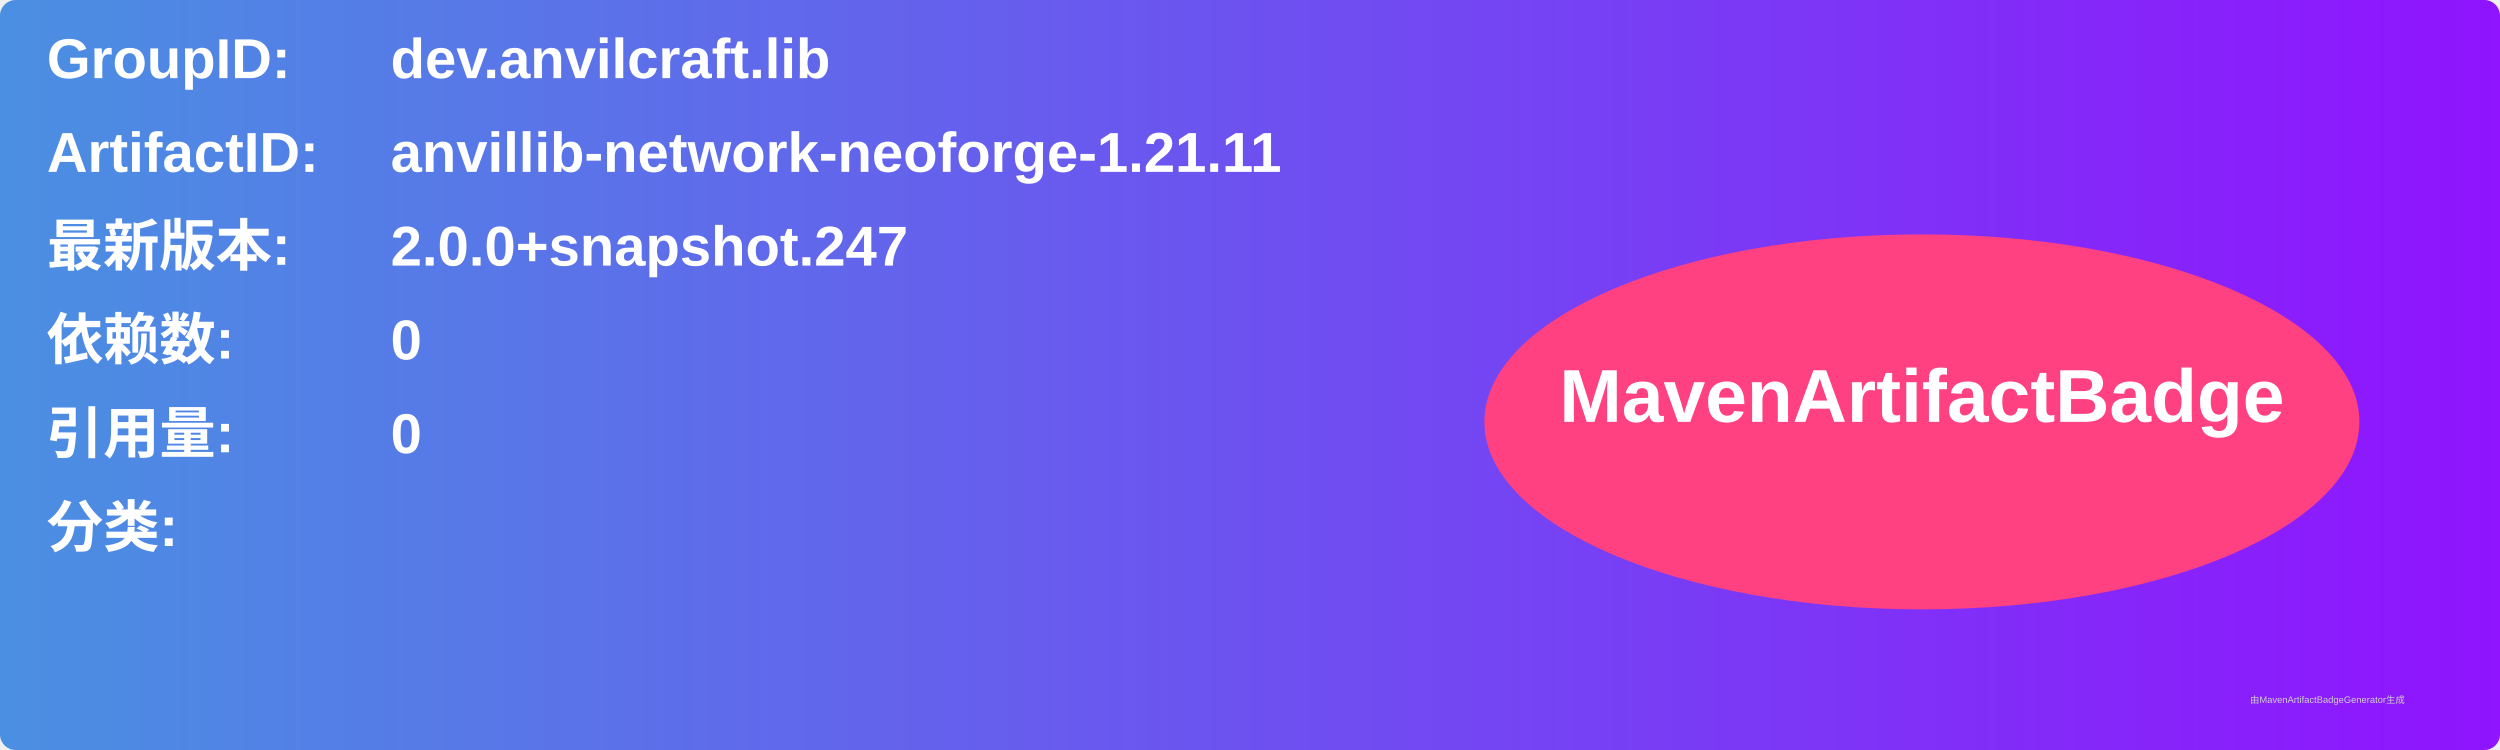
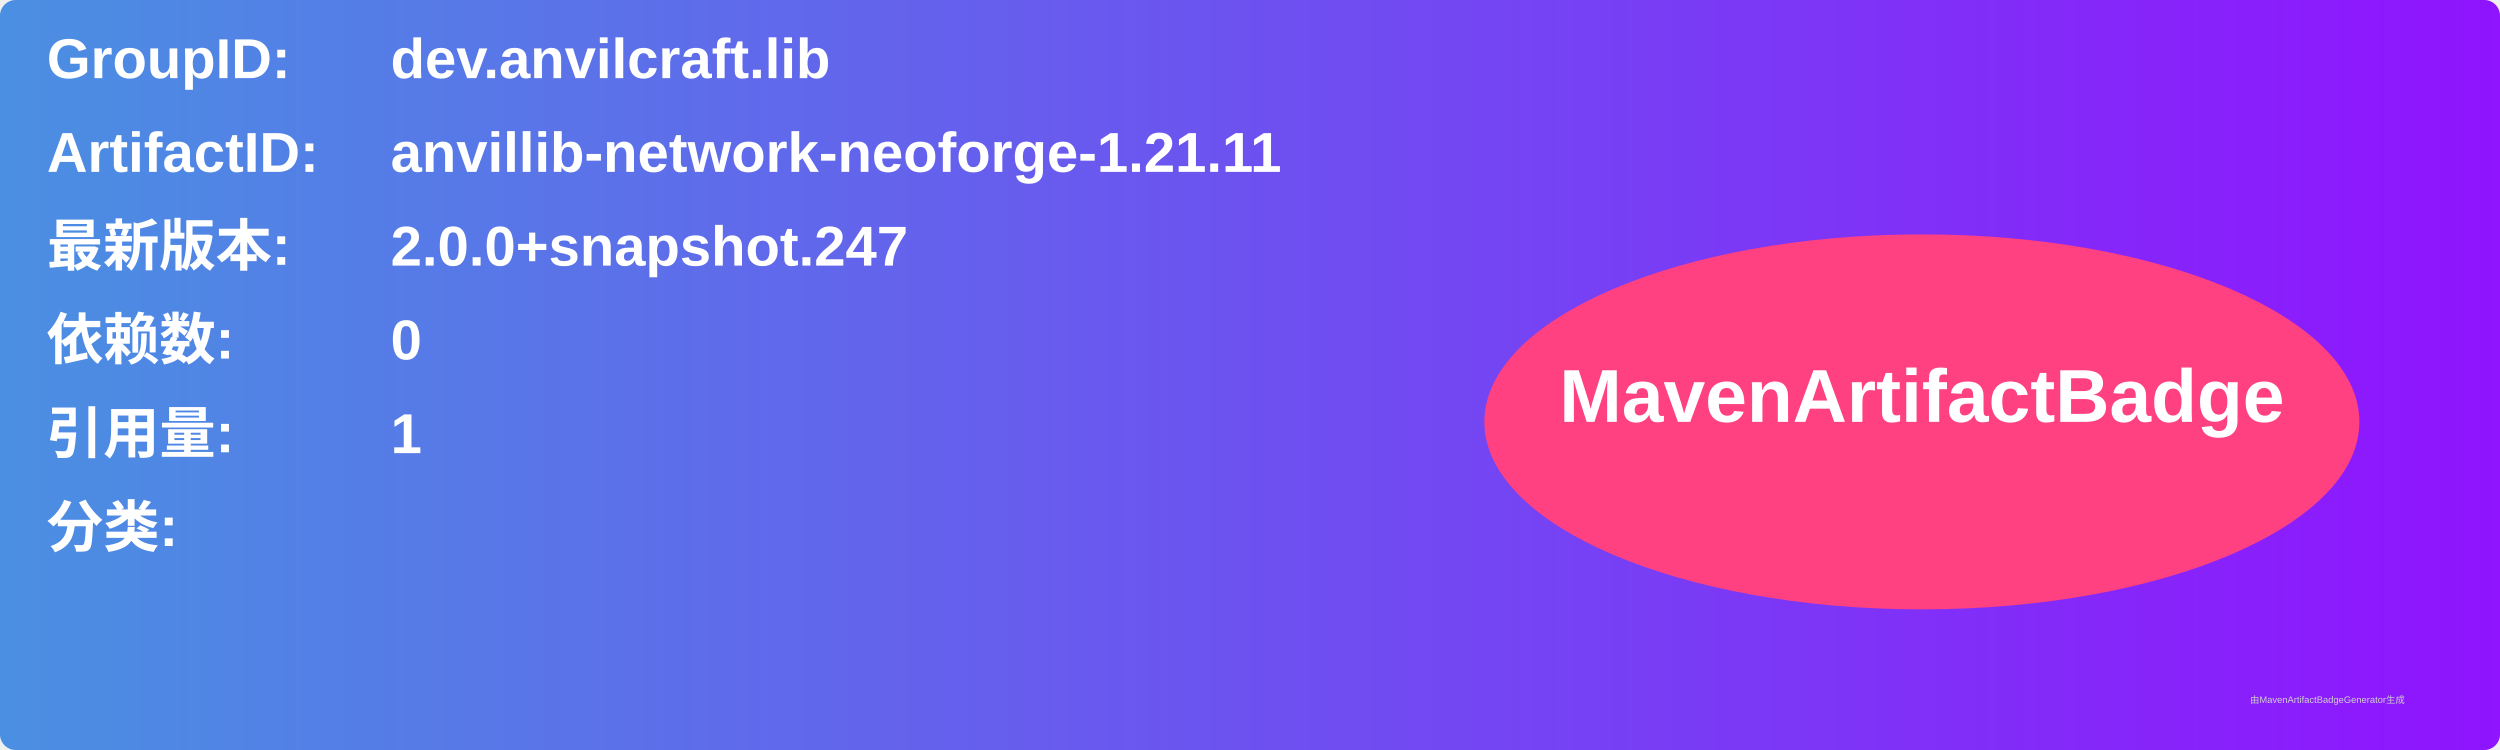
<svg xmlns="http://www.w3.org/2000/svg" width="800" height="240" viewBox="0 0 800 240">
  <linearGradient id="grad" x1="0%" y1="0%" x2="100%" y2="0%">
    <stop offset="0%" stop-color="#4a90e2" />
    <stop offset="100%" stop-color="#9013fe" />
  </linearGradient>
  <rect width="100%" height="100%" rx="5" ry="5" fill="url(#grad)" />
  <g transform="translate(15, 15)">
    <text x="0" y="10" font-family="Arial" font-size="18" fill="white" font-weight="bold" width="260">GroupID:</text>
    <text x="110" y="10" font-family="Arial" font-size="18" fill="white" font-weight="bold" width="460">dev.anvilcraft.lib</text>
    <text x="0" y="40" font-family="Arial" font-size="18" fill="white" font-weight="bold" width="260">ArtifactID:</text>
    <text x="110" y="40" font-family="Arial" font-size="18" fill="white" font-weight="bold" width="460">anvillib-network-neoforge-1.21.11</text>
    <text x="0" y="70" font-family="Arial" font-size="18" fill="white" font-weight="bold">最新版本:</text>
    <text x="110" y="70" font-family="Arial" font-size="18" fill="white" font-weight="bold">
      <tspan font-weight="bold">2.0.0+snapshot.247</tspan>
    </text>
    <text x="0" y="100" font-family="Arial" font-size="18" fill="white" font-weight="bold">依赖数: </text>
    <text x="110" y="100" font-family="Arial" font-size="18" fill="white">
      <tspan font-weight="bold">0</tspan>
    </text>
    <text x="0" y="130" font-family="Arial" font-size="18" fill="white" font-weight="bold">引用量: </text>
    <text x="110" y="130" font-family="Arial" font-size="18" fill="white">
-       <tspan font-weight="bold">0</tspan>
+       <tspan font-weight="bold">1</tspan>
    </text>
    <text x="0" y="160" font-family="Arial" font-size="18" fill="white" font-weight="bold">分类:</text>
    <text x="10" y="190" font-family="Arial" font-size="10" fill="white">
      <tspan font-weight="bold" />
    </text>
    <ellipse cx="600" cy="120" rx="140" ry="60" fill="#ff4081" />
    <text x="600" y="120" text-anchor="middle" font-family="Arial" font-size="24" fill="white" font-weight="bold">MavenArtifactBadge</text>
  </g>
  <text x="720" y="225" font-family="Arial" font-size="3" fill="#d0d0d0">由MavenArtifactBadgeGenerator生成</text>
</svg>
